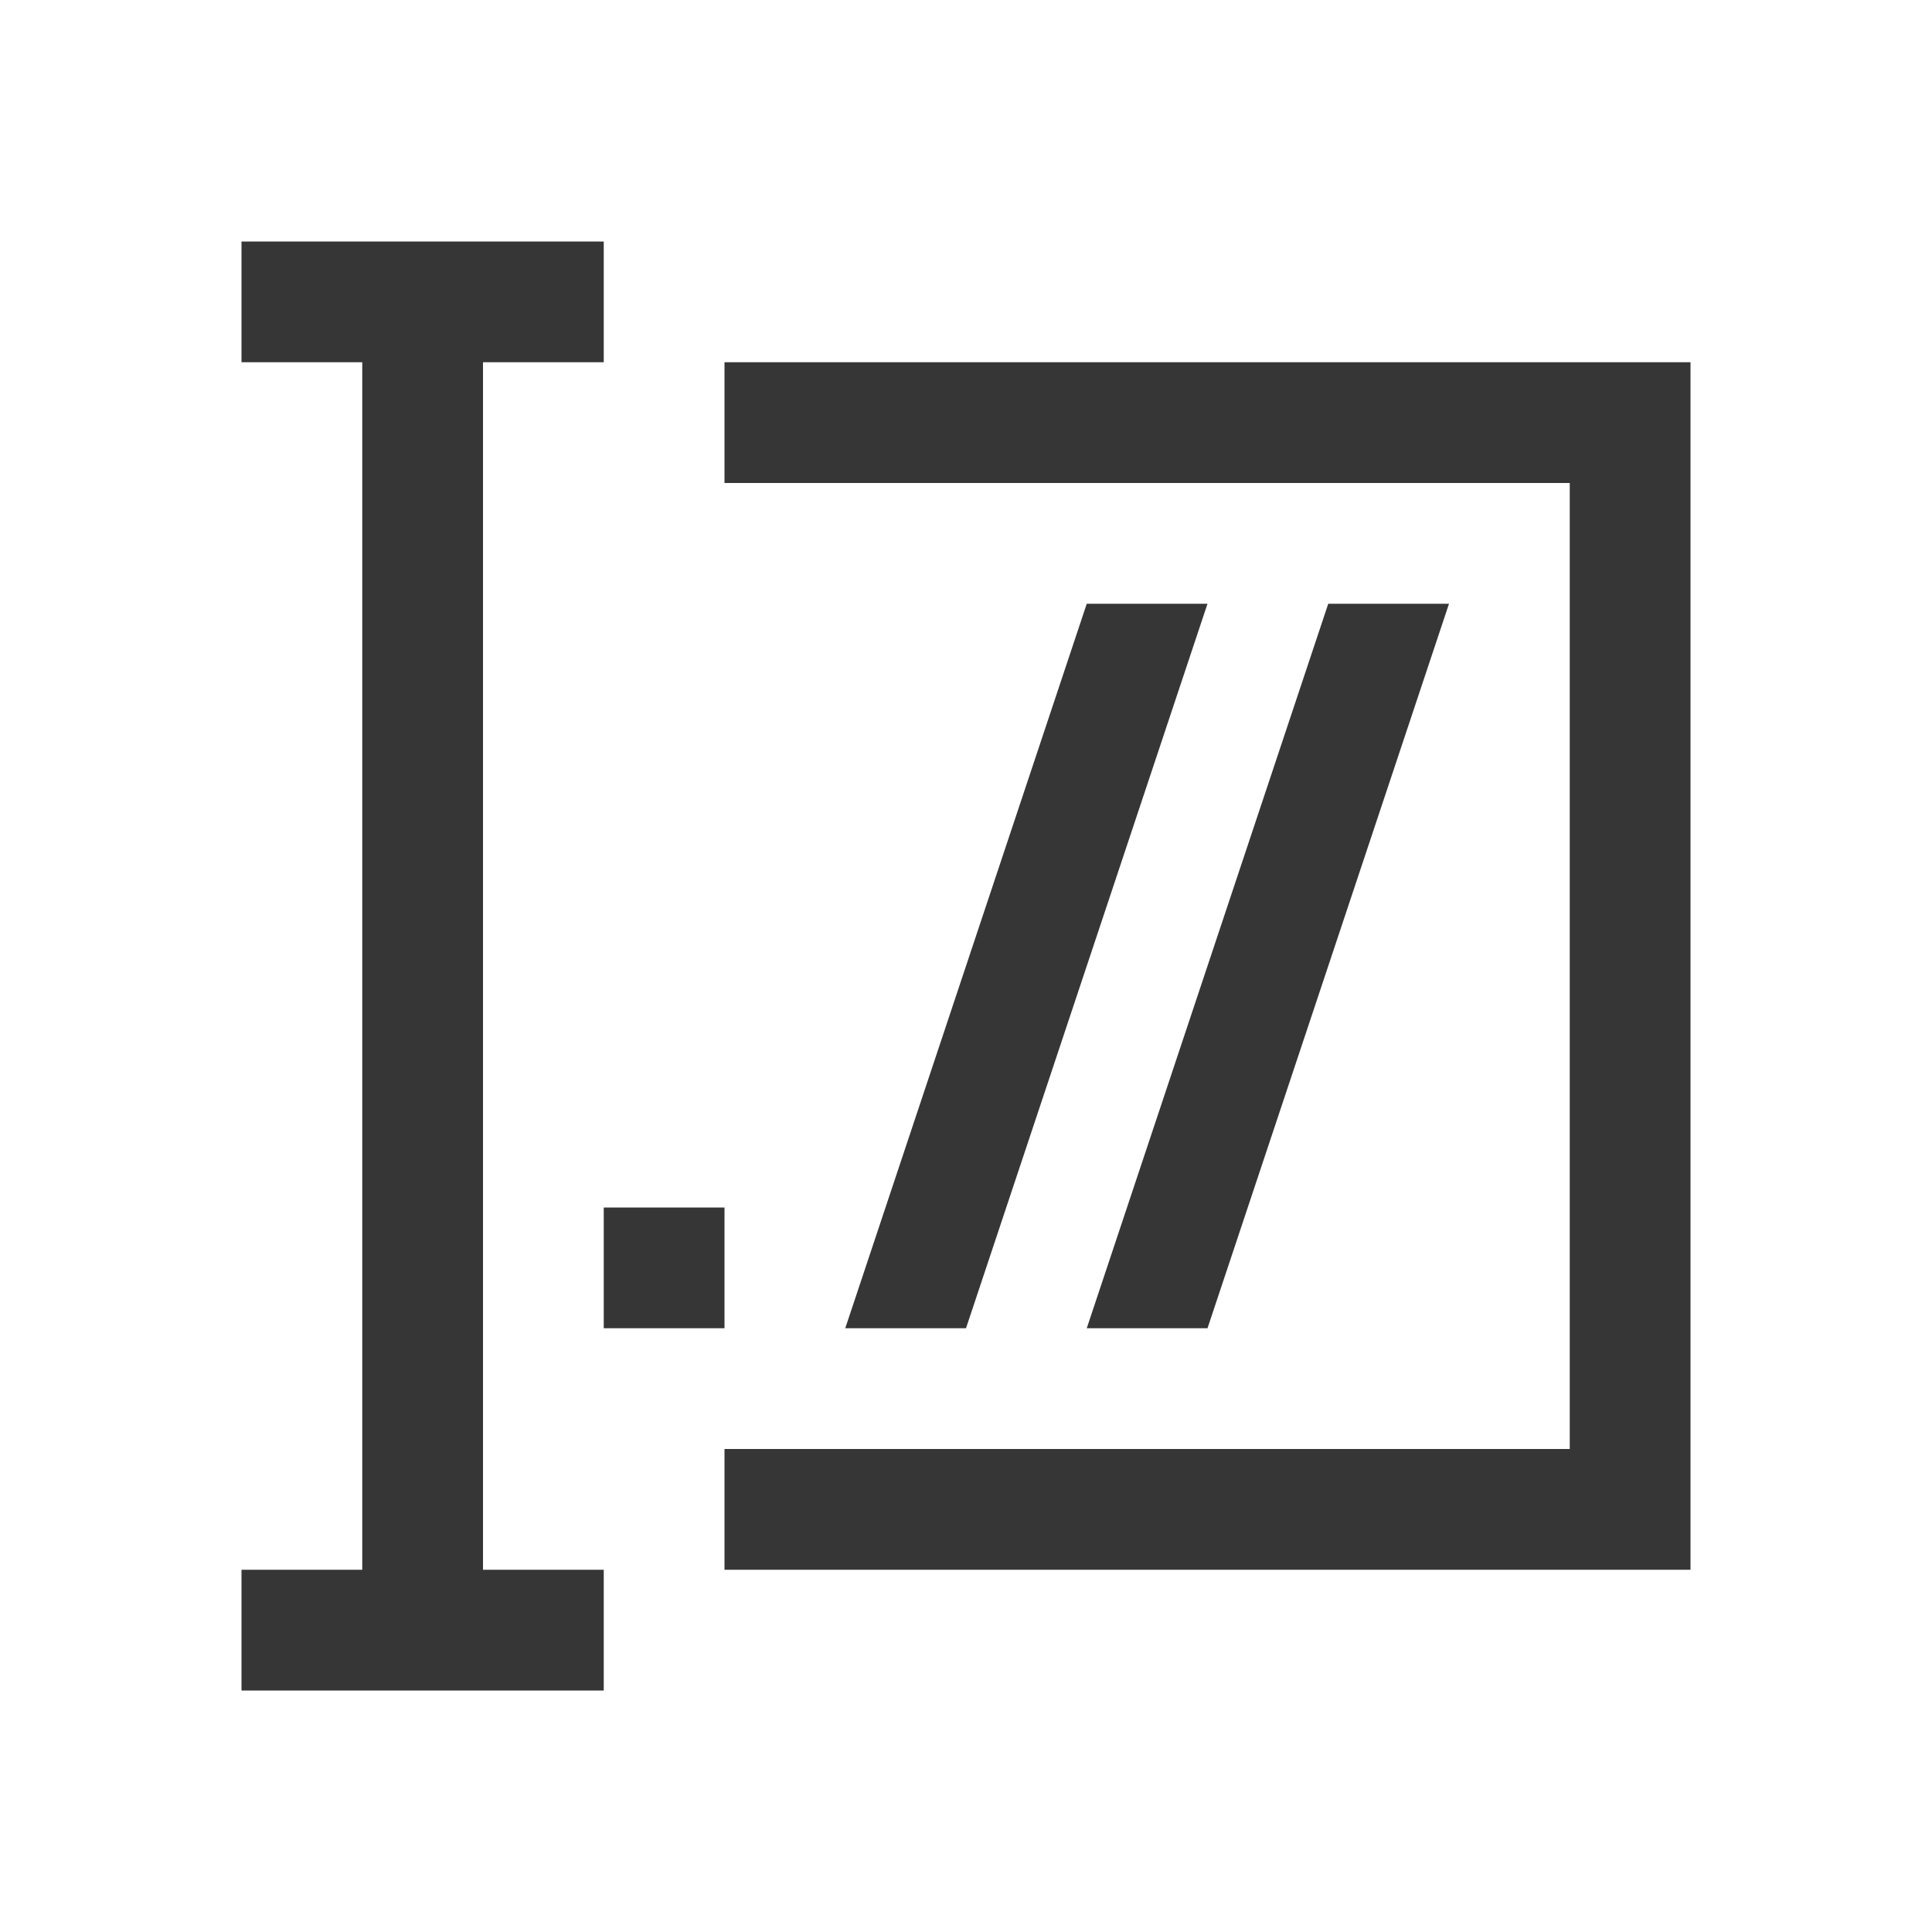
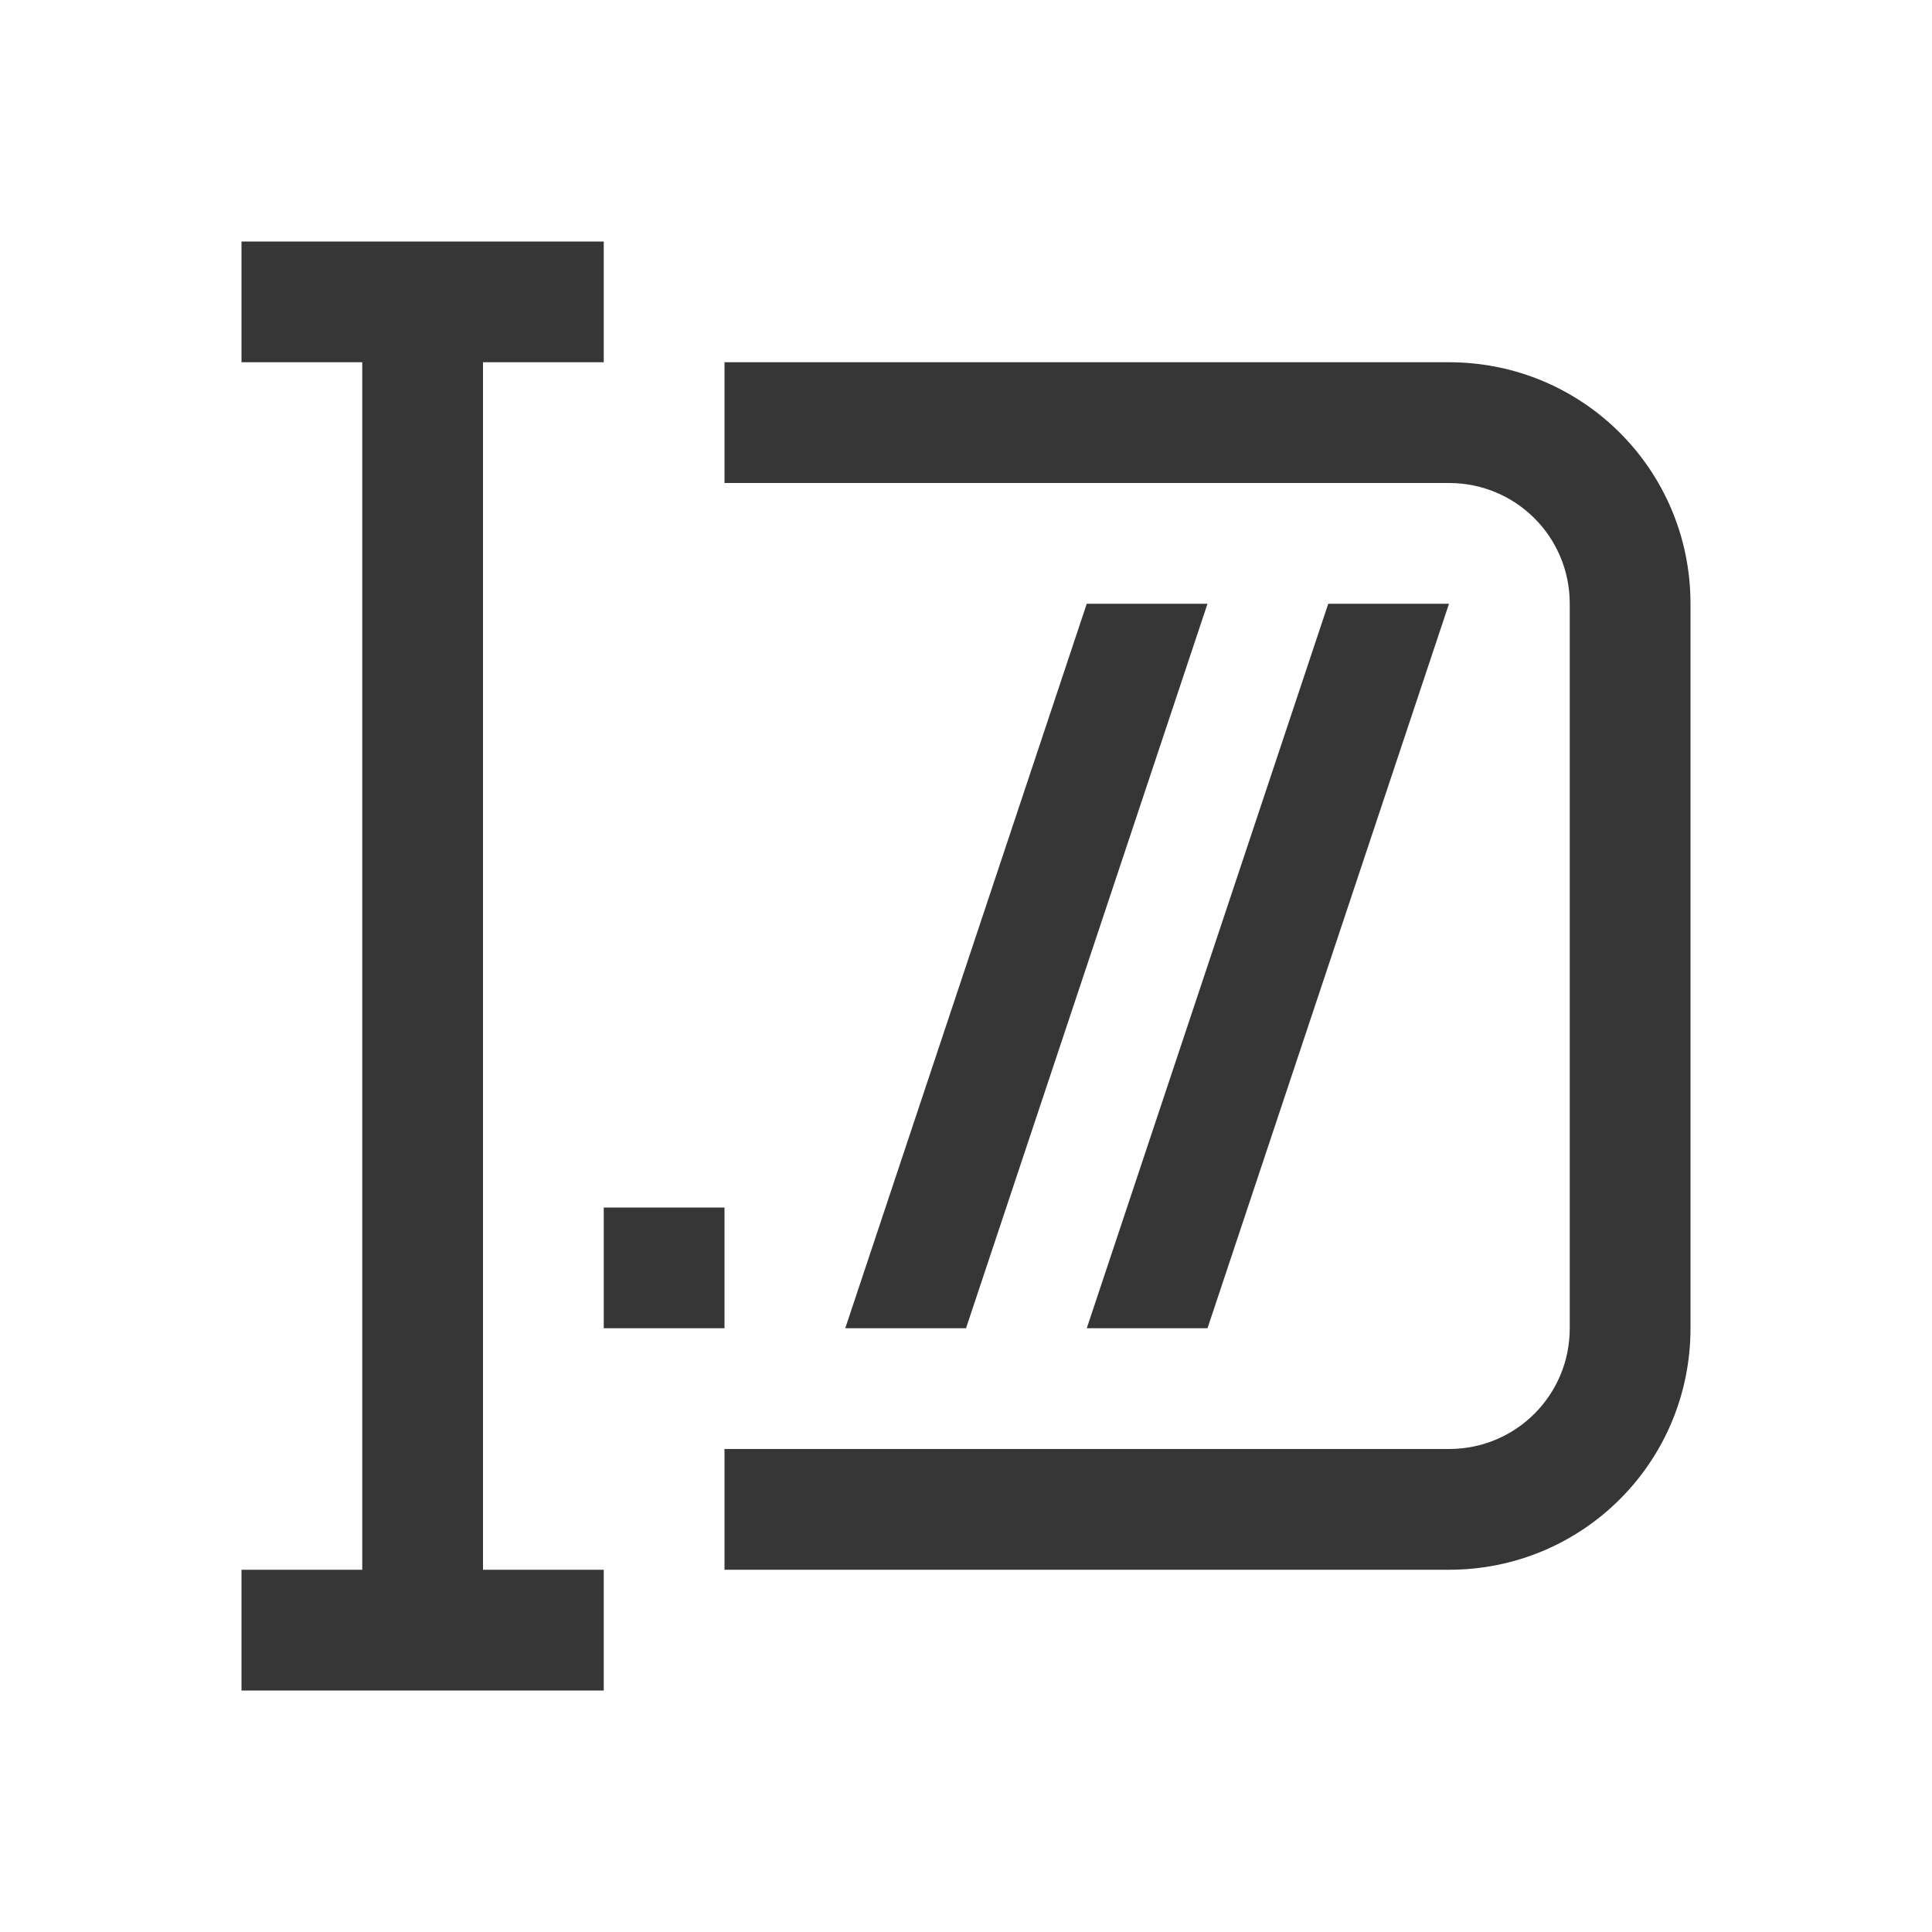
- <svg xmlns="http://www.w3.org/2000/svg" viewBox="0 0 16 16" version="1.1">
+ <svg xmlns="http://www.w3.org/2000/svg" version="1.1" viewBox="0 0 16 16">
  <defs>
-     <style type="text/css" id="current-color-scheme">
-             .ColorScheme-Text {
+     <style id="current-color-scheme" type="text/css">.ColorScheme-Text {
                color:#363636;
-             }
-         </style>
+             }</style>
  </defs>
-   <path class="ColorScheme-Text" style="fill:currentColor; fill-opacity:1; stroke:none" d="M 2 2 L 2 3 L 3 3 L 3 13 L 2 13 L 2 14 L 5 14 L 5 13 L 4 13 L 4 3 L 5 3 L 5 2 L 2 2 z M 6 3 L 6 4 L 13 4 L 13 12 L 6 12 L 6 13 L 14 13 L 14 3 L 6 3 z M 9 5 L 7 11 L 8 11 L 10 5 L 9 5 z M 11 5 L 9 11 L 10 11 L 12 5 L 11 5 z M 5 10 L 5 11 L 6 11 L 6 10 L 5 10 z " />
+   <path class="ColorScheme-Text" d="m2 2v1h1v10h-1v1h3v-1h-1v-10h1v-1h-3zm4 1v1h6c0.554 0 1 0.446 1 1v6c0 0.554-0.446 1-1 1h-6v1h6c1.108 0 2-0.892 2-2v-6c0-1.108-0.892-2-2-2h-6zm3 2-2 6h1l2-6h-1zm2 0-2 6h1l2-6h-1zm-6 5v1h1v-1h-1z" fill="currentColor" />
</svg>
